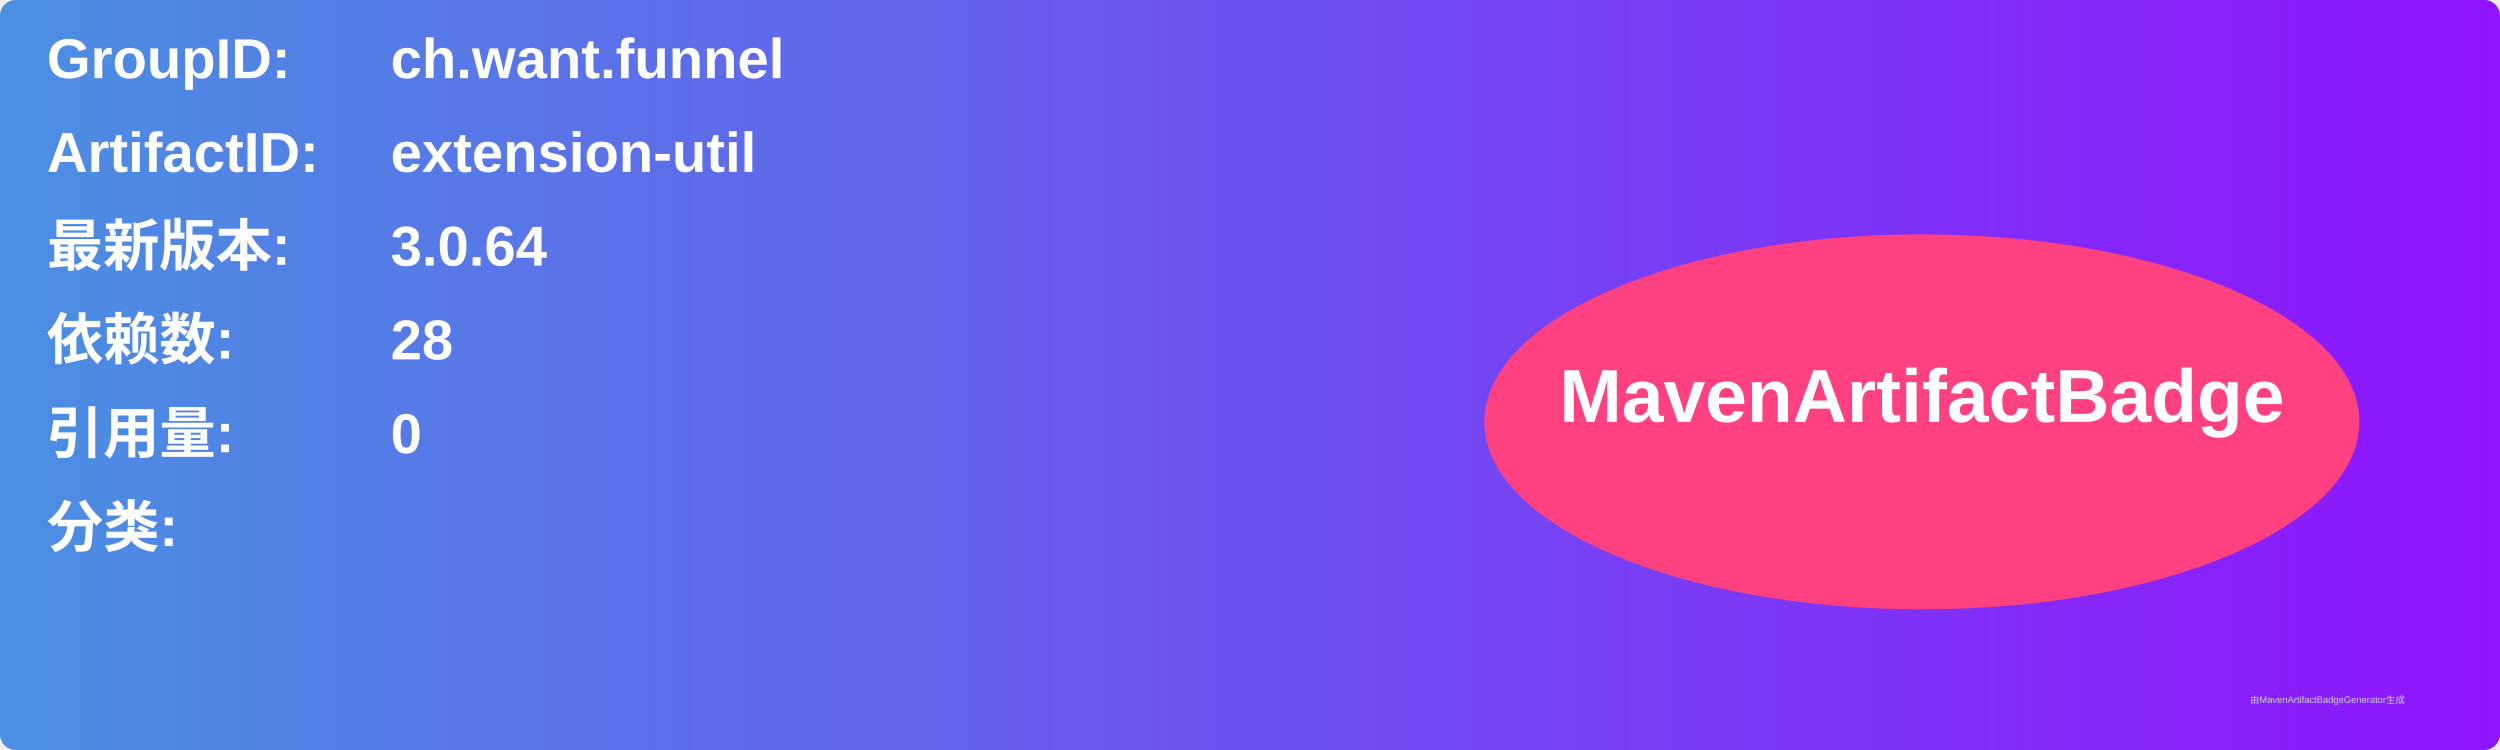
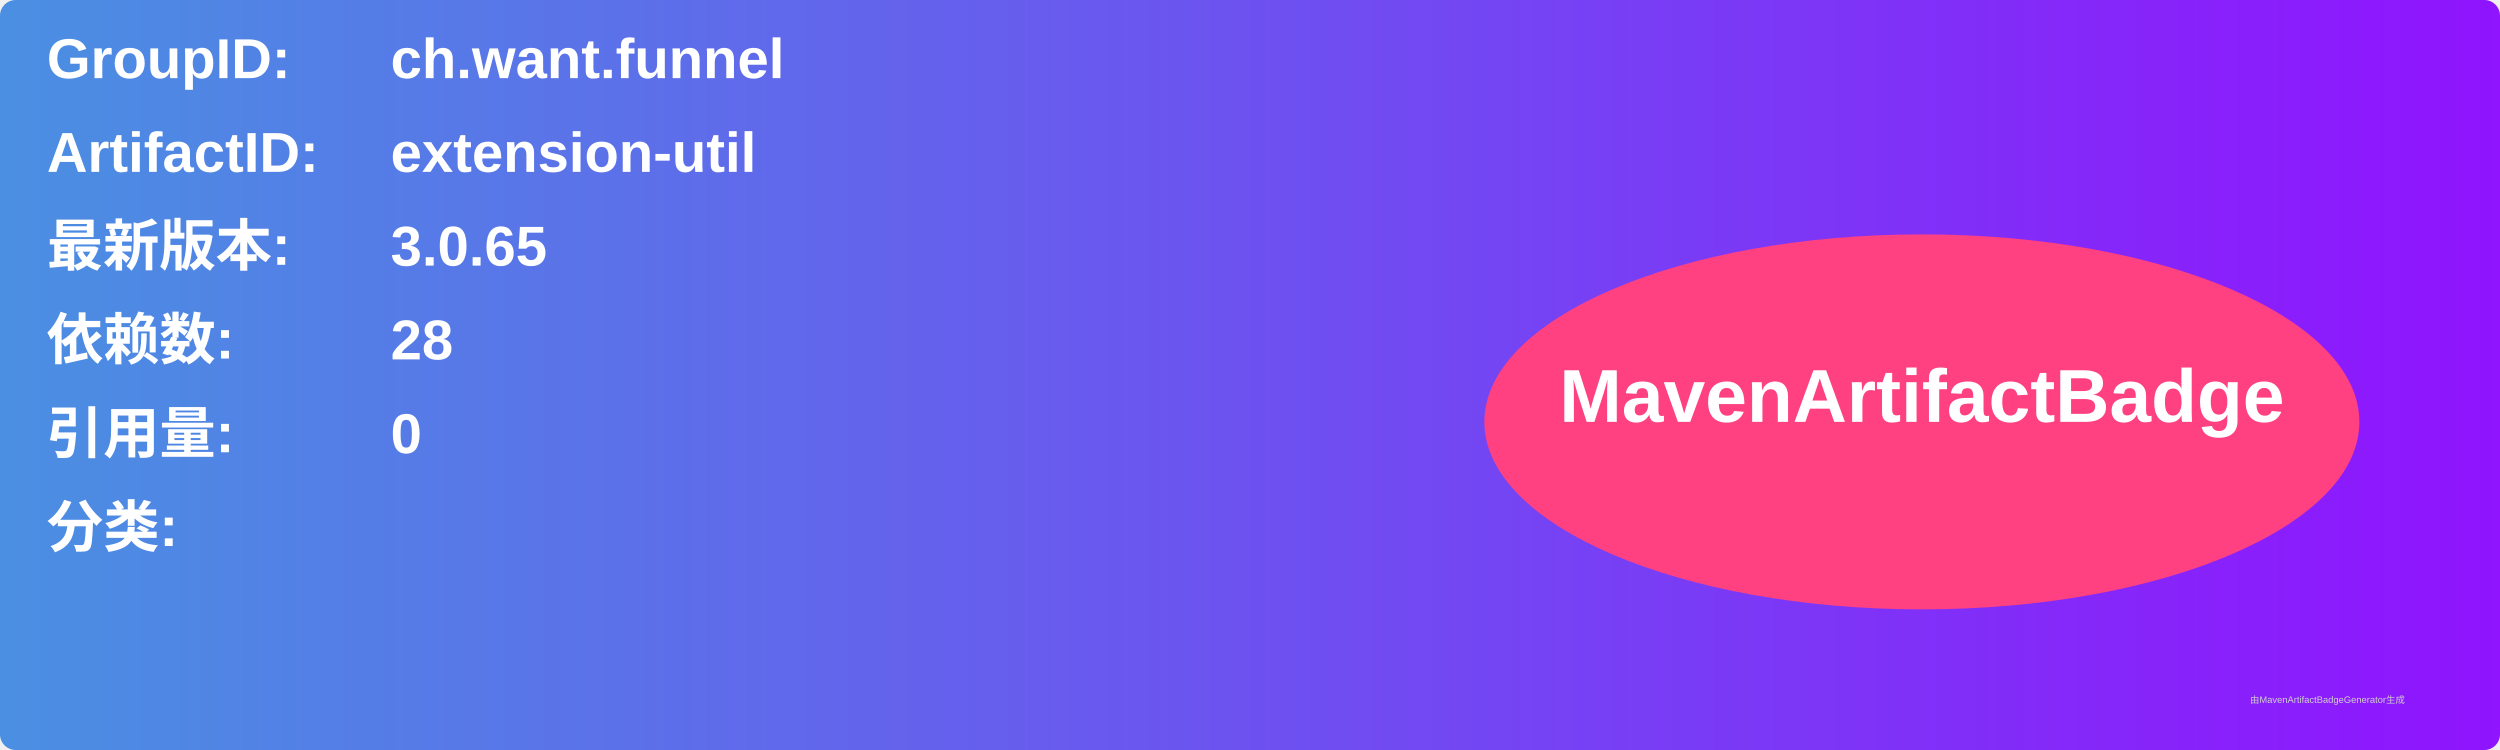
<svg xmlns="http://www.w3.org/2000/svg" width="800" height="240" viewBox="0 0 800 240">
  <linearGradient id="grad" x1="0%" y1="0%" x2="100%" y2="0%">
    <stop offset="0%" stop-color="#4a90e2" />
    <stop offset="100%" stop-color="#9013fe" />
  </linearGradient>
  <rect width="100%" height="100%" rx="5" ry="5" fill="url(#grad)" />
  <g transform="translate(15, 15)">
    <text x="0" y="10" font-family="Arial" font-size="18" fill="white" font-weight="bold" width="260">GroupID:</text>
    <text x="110" y="10" font-family="Arial" font-size="18" fill="white" font-weight="bold" width="460">ch.want.funnel</text>
    <text x="0" y="40" font-family="Arial" font-size="18" fill="white" font-weight="bold" width="260">ArtifactID:</text>
    <text x="110" y="40" font-family="Arial" font-size="18" fill="white" font-weight="bold" width="460">extension-util</text>
    <text x="0" y="70" font-family="Arial" font-size="18" fill="white" font-weight="bold">最新版本:</text>
    <text x="110" y="70" font-family="Arial" font-size="18" fill="white" font-weight="bold">
-       <tspan font-weight="bold">3.0.64</tspan>
+       <tspan font-weight="bold">3.0.65</tspan>
    </text>
    <text x="0" y="100" font-family="Arial" font-size="18" fill="white" font-weight="bold">依赖数: </text>
    <text x="110" y="100" font-family="Arial" font-size="18" fill="white">
      <tspan font-weight="bold">28</tspan>
    </text>
    <text x="0" y="130" font-family="Arial" font-size="18" fill="white" font-weight="bold">引用量: </text>
    <text x="110" y="130" font-family="Arial" font-size="18" fill="white">
      <tspan font-weight="bold">0</tspan>
    </text>
    <text x="0" y="160" font-family="Arial" font-size="18" fill="white" font-weight="bold">分类:</text>
    <text x="10" y="190" font-family="Arial" font-size="10" fill="white">
      <tspan font-weight="bold" />
    </text>
    <ellipse cx="600" cy="120" rx="140" ry="60" fill="#ff4081" />
    <text x="600" y="120" text-anchor="middle" font-family="Arial" font-size="24" fill="white" font-weight="bold">MavenArtifactBadge</text>
  </g>
  <text x="720" y="225" font-family="Arial" font-size="3" fill="#d0d0d0">由MavenArtifactBadgeGenerator生成</text>
</svg>
